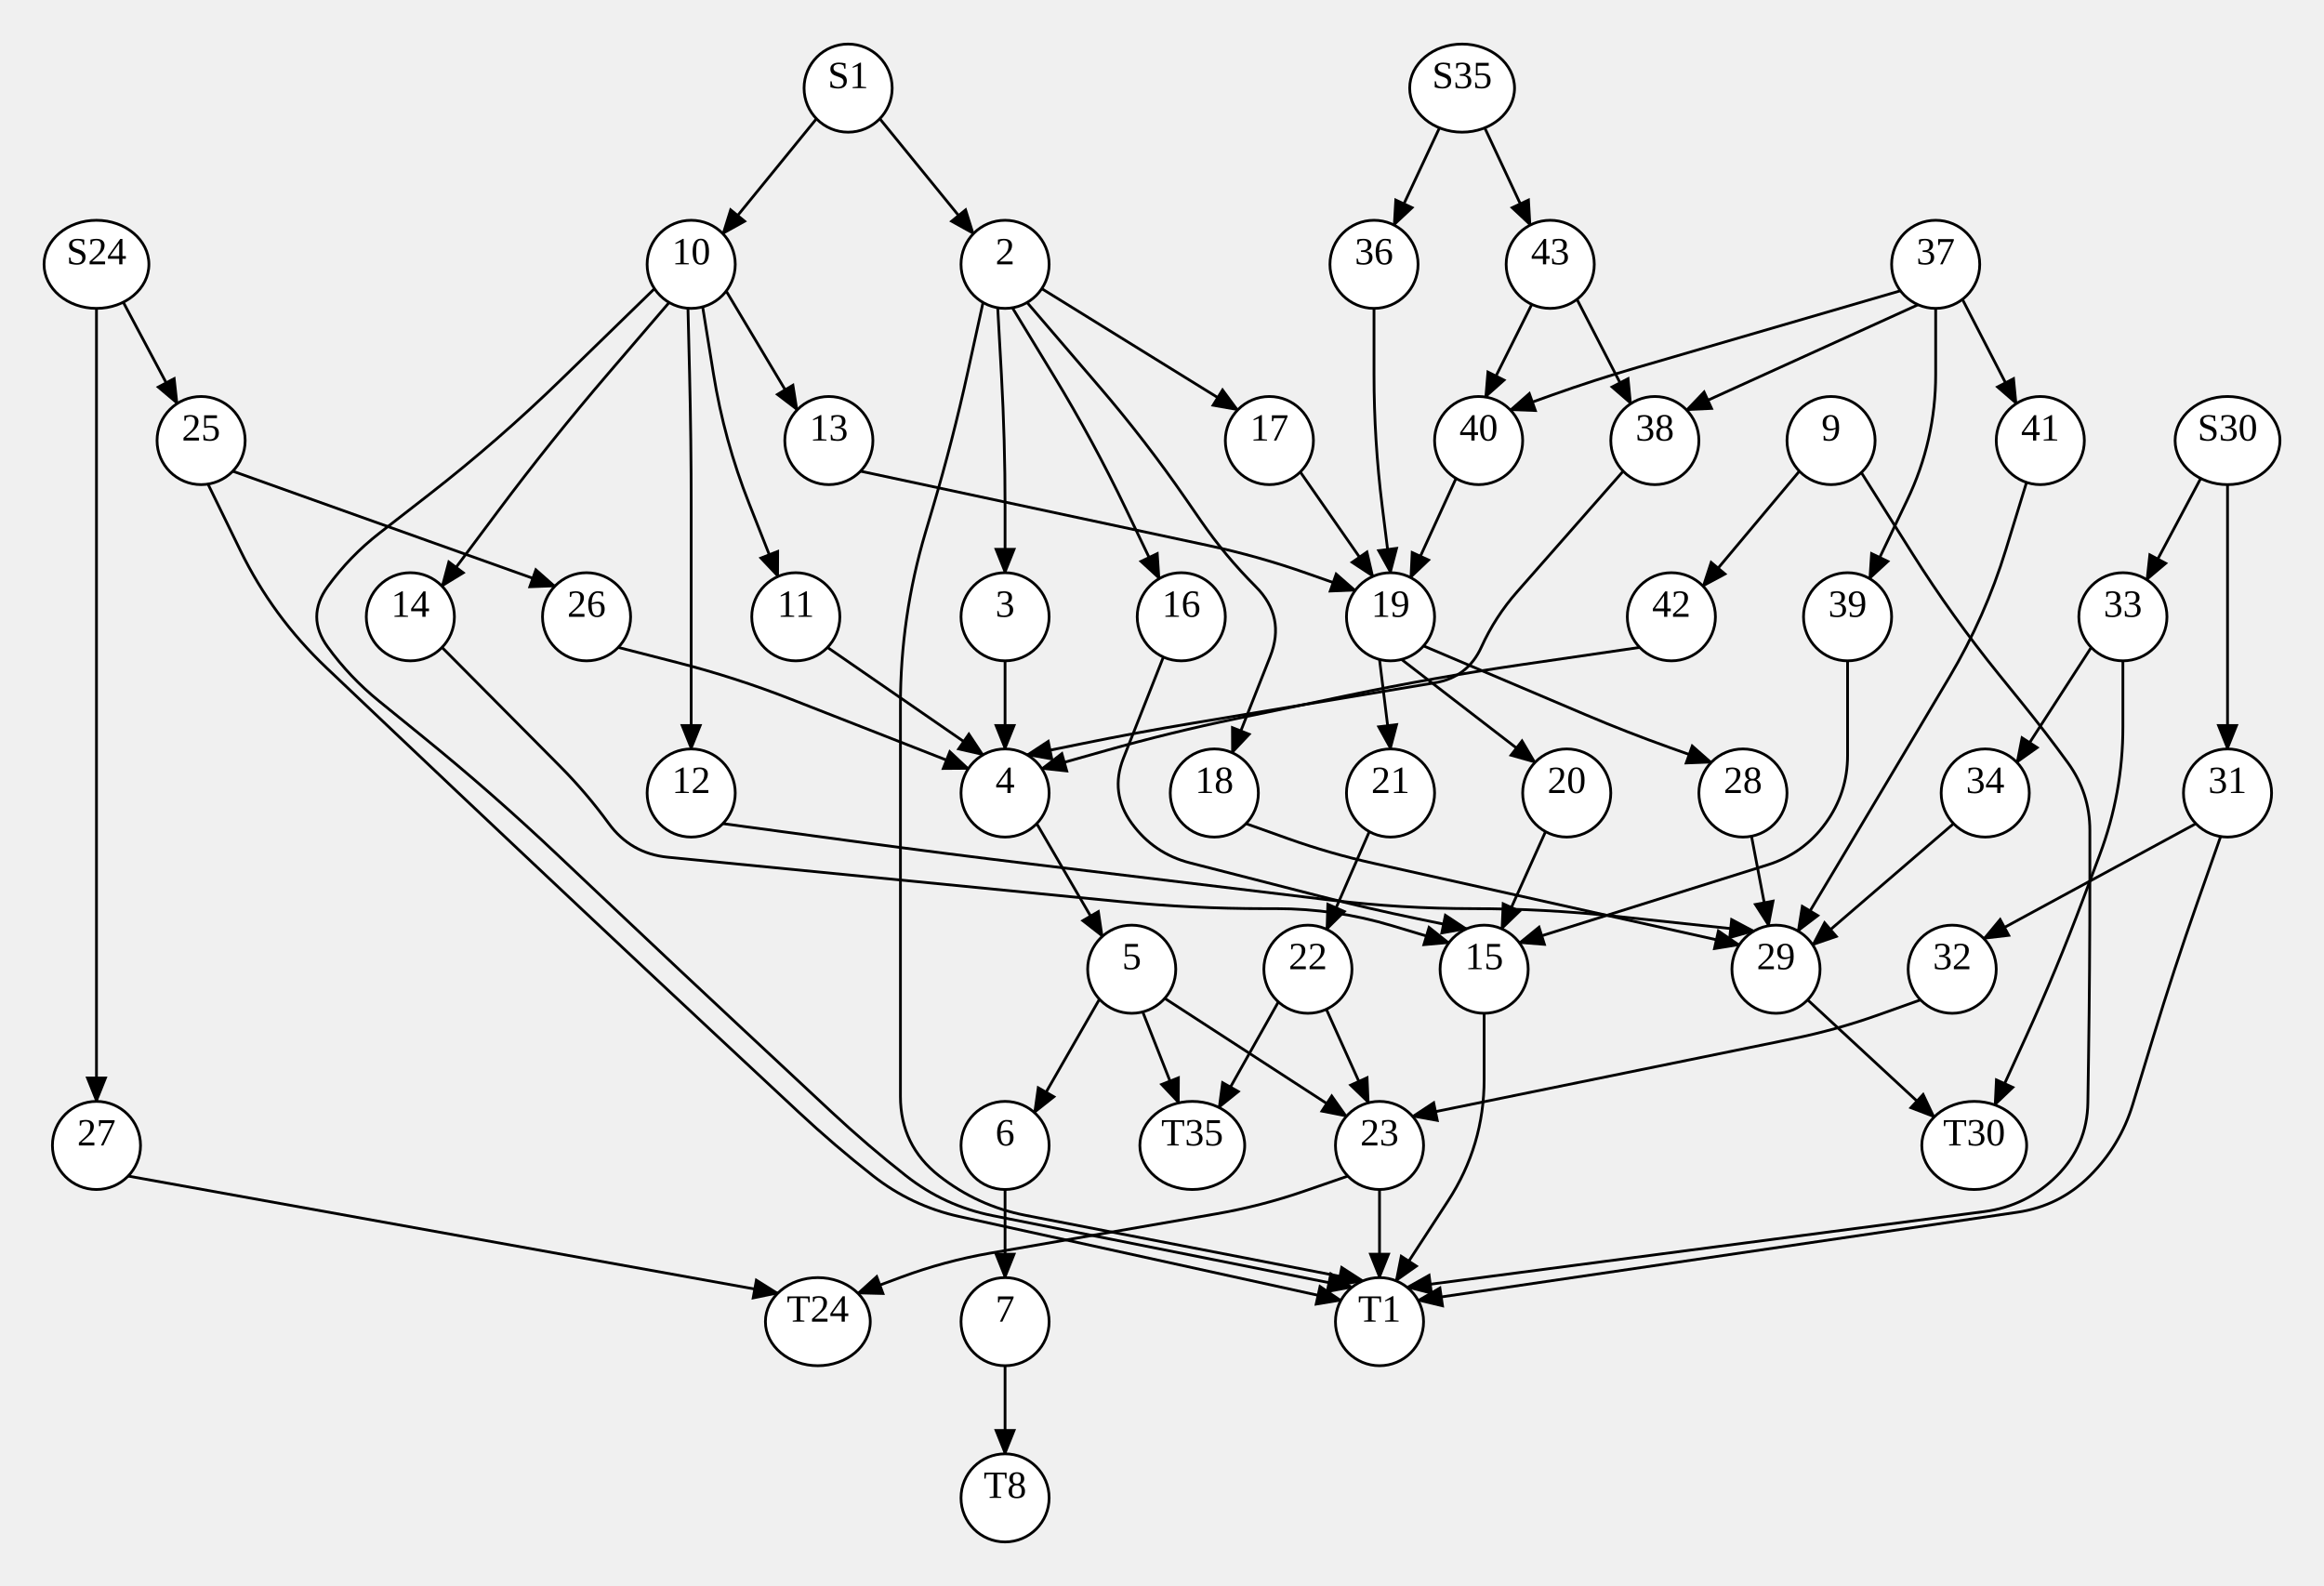
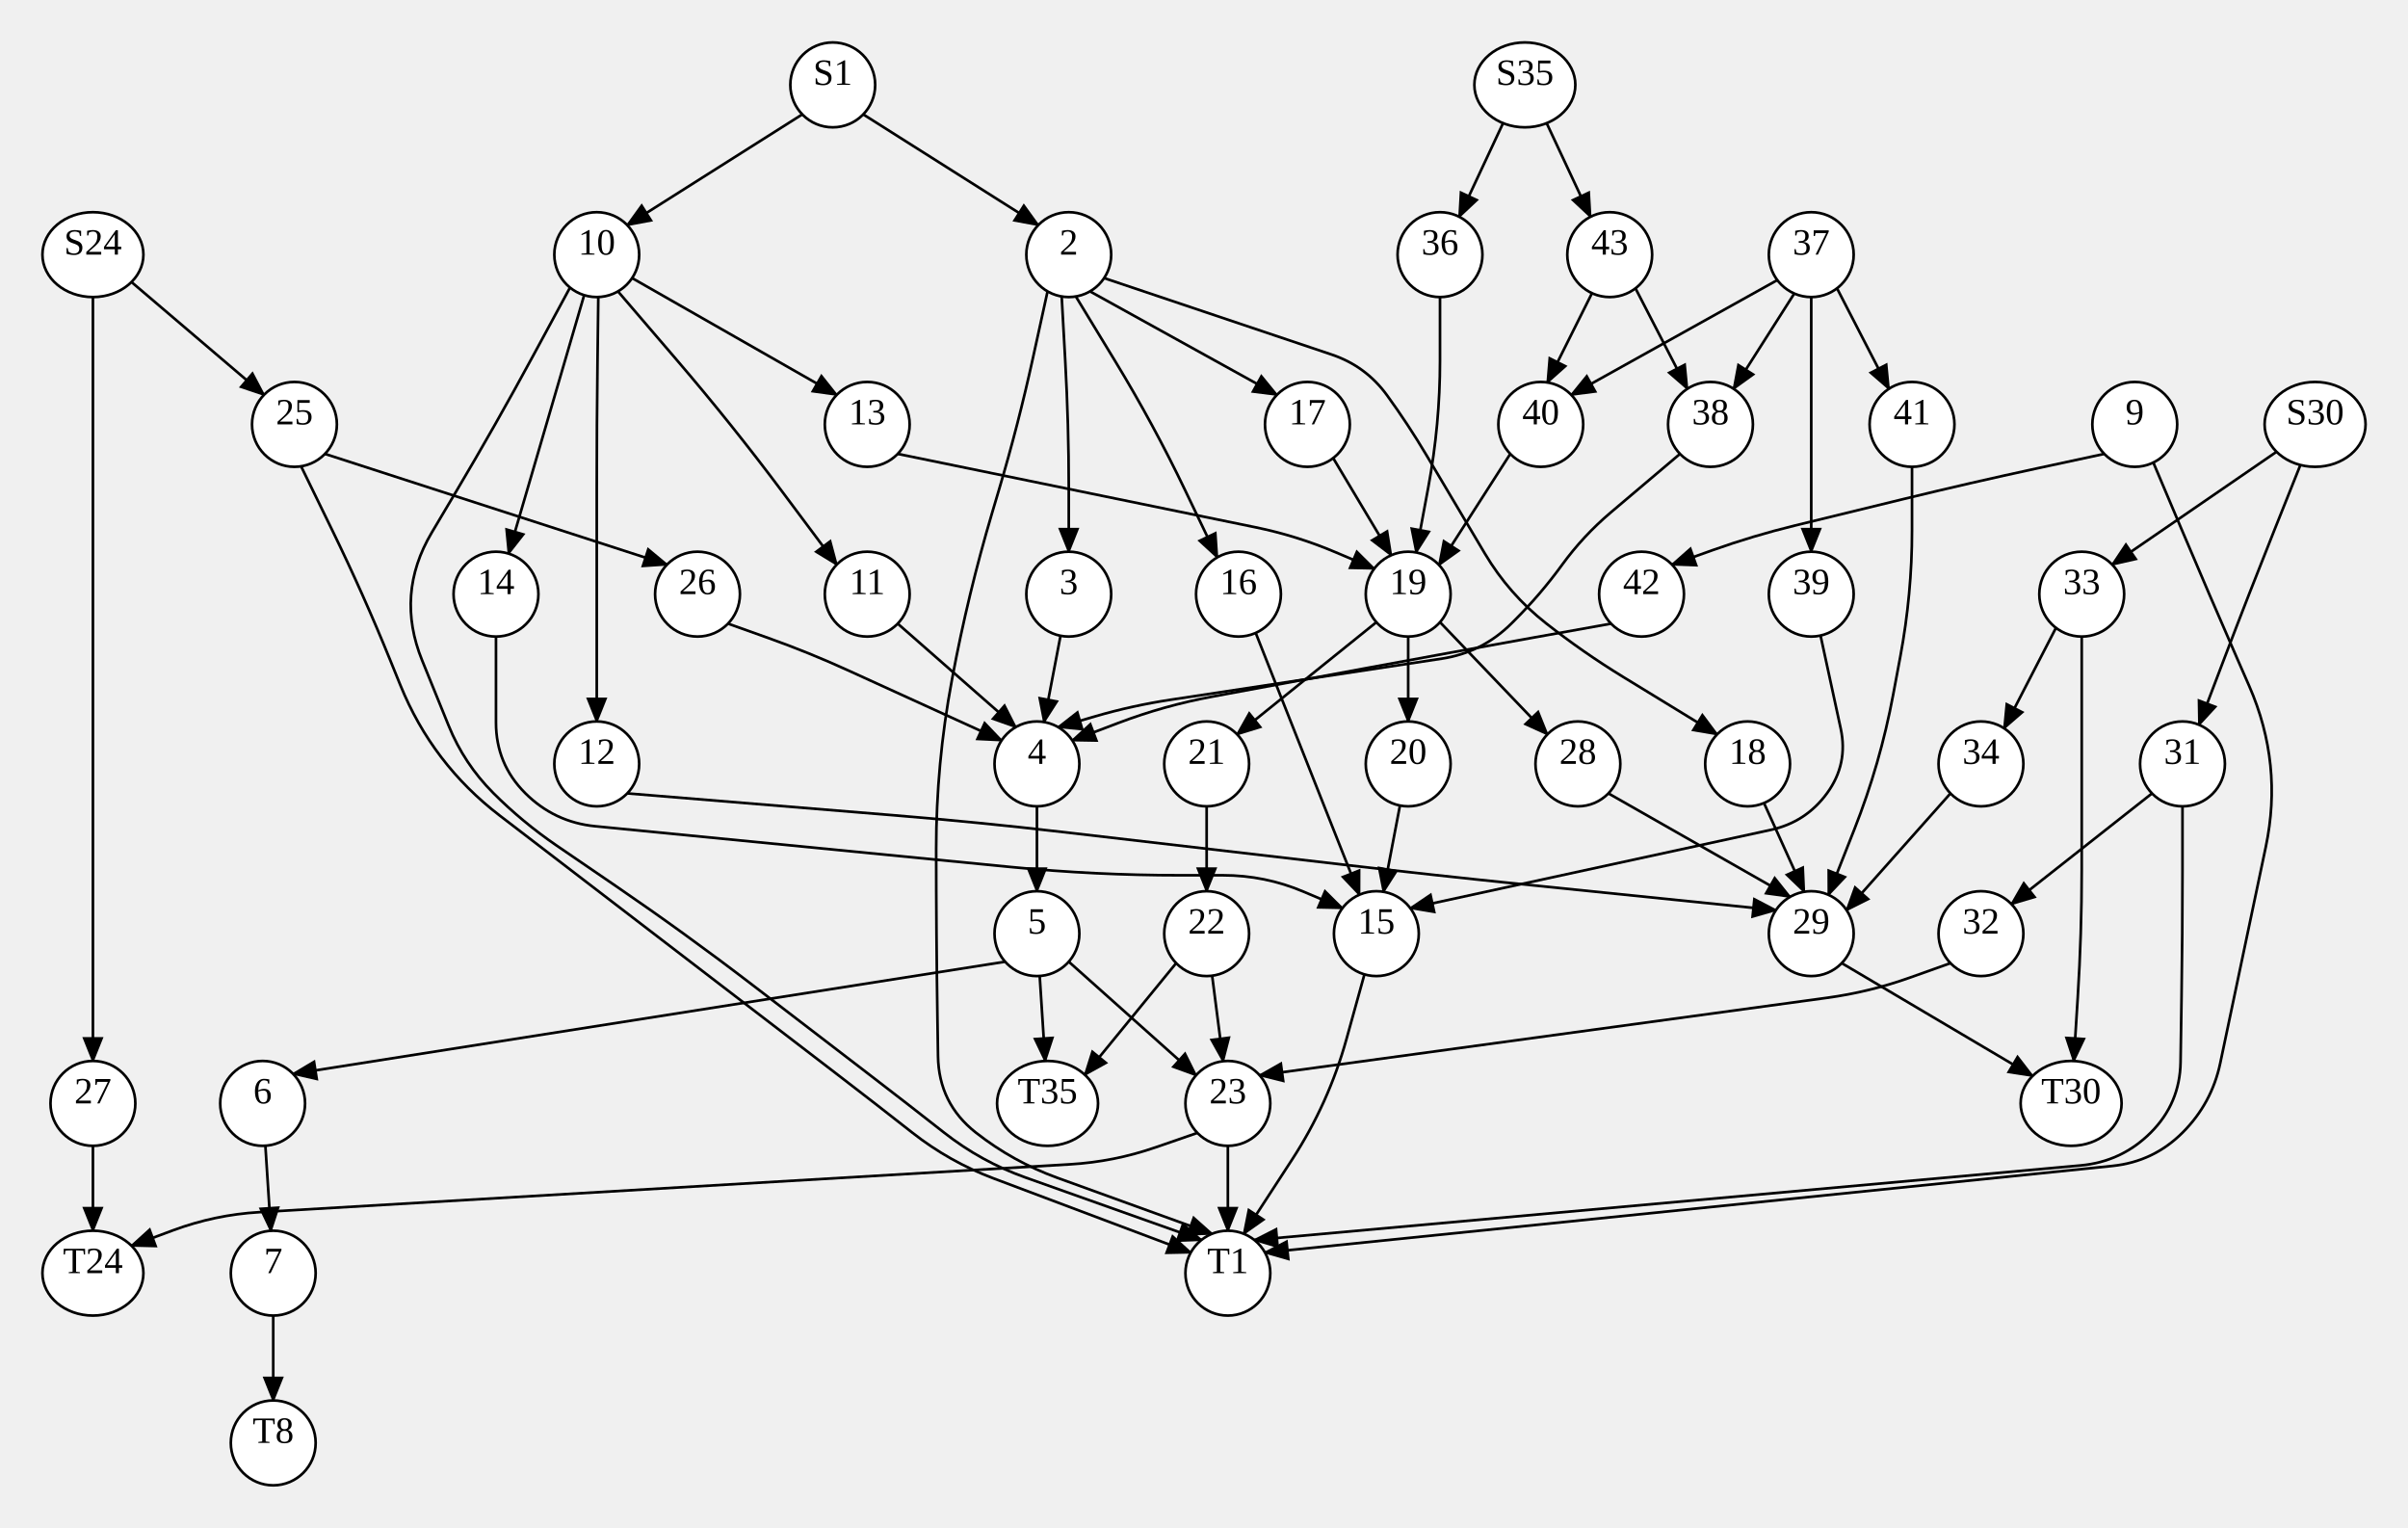
- <svg xmlns="http://www.w3.org/2000/svg" width="844.08" height="576">
+ <svg xmlns="http://www.w3.org/2000/svg" width="908.08" height="576">
  <style type="text/css">
		.edge { fill: none; }
	</style>
  <defs>
    <marker id="normal" markerWidth="10" markerHeight="8" refX="9" refY="4" orient="auto-start-reverse" markerUnits="userSpaceOnUse">
      <path d="M0,0 L0,8 L10,4 z" fill="context-stroke" />
    </marker>
    <marker id="vee" markerWidth="10" markerHeight="8" refX="9" refY="4" orient="auto-start-reverse" markerUnits="userSpaceOnUse">
      <path d="M0,0 L10,4 L0,8 L3,4 z" fill="context-stroke" />
    </marker>
    <marker id="dot" markerWidth="8" markerHeight="8" refX="7" refY="4" orient="auto-start-reverse" markerUnits="userSpaceOnUse">
      <circle cx="4" cy="4" r="3.5" fill="context-stroke" />
    </marker>
    <marker id="odot" markerWidth="8" markerHeight="8" refX="7" refY="4" orient="auto-start-reverse" markerUnits="userSpaceOnUse">
      <circle cx="4" cy="4" r="3" fill="white" stroke="context-stroke" />
    </marker>
  </defs>
  <g>
    <path class="edge" marker-end="url(#normal)" stroke="#000000" stroke-width="1" d="M35.04,112 L35.04,136 Q35.04,160 35.04,184 L35.04,192 Q35.04,224 35.04,256 L35.04,256 Q35.04,288 35.04,320 L35.04,328 Q35.04,352 35.04,376 L35.04,400 " />
-     <path class="edge" marker-end="url(#normal)" stroke="#000000" stroke-width="1" d="M44.775,109.751 L64.372,146.551 " />
-     <path class="edge" marker-end="url(#normal)" stroke="#000000" stroke-width="1" d="M296.54,43.124 L262.54,84.876 " />
-     <path class="edge" marker-end="url(#normal)" stroke="#000000" stroke-width="1" d="M319.54,43.124 L353.54,84.876 " />
-     <path class="edge" marker-end="url(#normal)" stroke="#000000" stroke-width="1" d="M522.821,46.432 L506.296,81.74 " />
-     <path class="edge" marker-end="url(#normal)" stroke="#000000" stroke-width="1" d="M539.259,46.432 L555.784,81.74 " />
-     <path class="edge" marker-end="url(#normal)" stroke="#000000" stroke-width="1" d="M809.04,176 L809.04,200 Q809.04,224 809.04,248 L809.04,272 " />
-     <path class="edge" marker-end="url(#normal)" stroke="#000000" stroke-width="1" d="M799.305,173.751 L779.708,210.551 " />
-     <path class="edge" marker-end="url(#normal)" stroke="#000000" stroke-width="1" d="M653.54,171.124 L618.54,212.876 " />
-     <path class="edge" marker-end="url(#normal)" stroke="#000000" stroke-width="1" d="M676.04,171.619 L694.638,201.14 Q709.04,224 726.04,245 L734.482,255.428 Q743.04,266 751.04,277 L751.04,277 Q759.04,288 759.04,301.601 L759.04,320 Q759.04,352 758.56,383.996 L758.313,400.445 Q758.08,416 747.08,427 L747.08,427 Q736.08,438 720.656,440.023 L511.04,467.51 " />
-     <path class="edge" marker-end="url(#normal)" stroke="#000000" stroke-width="1" d="M75.54,175.803 L87.29,199.902 Q99.04,224 118.488,242.455 L143.271,265.973 Q166.483,288 189.779,309.939 L211.143,330.061 Q234.438,352 257.837,373.829 L290.021,403.855 Q303.04,416 317.04,427 L317.04,427 Q331.04,438 348.43,441.818 L487.04,472.254 " />
-     <path class="edge" marker-end="url(#normal)" stroke="#000000" stroke-width="1" d="M84.54,171.124 L155.792,196.557 Q171.04,202 186.29,207.438 L201.54,212.876 " />
-     <path class="edge" marker-end="url(#normal)" stroke="#000000" stroke-width="1" d="M46.54,427.124 L282.5,469.67 " />
-     <path class="edge" marker-end="url(#normal)" stroke="#000000" stroke-width="1" d="M362.373,111.776 L363.715,136.037 Q365.04,160 365.04,184 L365.04,208 " />
-     <path class="edge" marker-end="url(#normal)" stroke="#000000" stroke-width="1" d="M367.707,111.776 L382.595,136.253 Q397.04,160 409.04,185.072 L421.04,210.144 " />
-     <path class="edge" marker-end="url(#normal)" stroke="#000000" stroke-width="1" d="M378.373,104.844 L449.54,148.876 " />
-     <path class="edge" marker-end="url(#normal)" stroke="#000000" stroke-width="1" d="M357.04,109.856 L351.54,134.928 Q346.04,160 338.735,184.607 L336.147,193.323 Q327.04,224 327.04,256 L327.04,256 Q327.04,288 327.04,320 L327.04,320 Q327.04,352 327.04,384 L327.04,398.195 Q327.04,416 341.04,427 L341.04,427 Q355.04,438 372.518,441.392 L495.04,465.168 " />
-     <path class="edge" marker-end="url(#normal)" stroke="#000000" stroke-width="1" d="M373.04,109.856 L399.428,140.628 Q416.04,160 430.54,181 L436.201,189.199 Q445.04,202 456.04,213 L456.04,213 Q467.04,224 461.326,238.469 L447.54,273.38 " />
-     <path class="edge" marker-end="url(#normal)" stroke="#000000" stroke-width="1" d="M255.207,111.448 L259.123,135.724 Q263.04,160 272.072,182.871 L282.54,209.38 " />
-     <path class="edge" marker-end="url(#normal)" stroke="#000000" stroke-width="1" d="M243.04,109.856 L220.871,135.709 Q200.04,160 180.889,185.636 L160.54,212.876 " />
-     <path class="edge" marker-end="url(#normal)" stroke="#000000" stroke-width="1" d="M237.707,104.844 L203.971,137.68 Q181.04,160 155.781,179.646 L137.776,193.649 Q127.04,202 119.04,213 L119.04,213 Q111.04,224 119.04,235 L119.04,235 Q127.04,246 137.597,254.576 L153.902,267.823 Q178.739,288 201.993,309.983 L223.185,330.017 Q246.438,352 269.837,373.829 L302.021,403.855 Q315.04,416 329.04,427 L329.04,427 Q343.04,438 360.501,441.482 L491.04,467.51 " />
-     <path class="edge" marker-end="url(#normal)" stroke="#000000" stroke-width="1" d="M263.761,105.704 L289.54,148.876 " />
-     <path class="edge" marker-end="url(#normal)" stroke="#000000" stroke-width="1" d="M249.873,111.957 L250.457,135.979 Q251.04,160 251.04,184.028 L251.04,200 Q251.04,224 251.04,248 L251.04,272 " />
-     <path class="edge" marker-end="url(#normal)" stroke="#000000" stroke-width="1" d="M806.54,303.803 L798.05,327.902 Q789.56,352 782.12,376.443 L774.61,401.118 Q770.08,416 759.08,427 L759.08,427 Q748.08,438 732.689,440.262 L515.04,472.254 " />
-     <path class="edge" marker-end="url(#normal)" stroke="#000000" stroke-width="1" d="M797.54,299.124 L720.54,340.876 " />
-     <path class="edge" marker-end="url(#normal)" stroke="#000000" stroke-width="1" d="M771.04,240 L771.04,264 Q771.04,288 762.613,310.472 L756.553,326.632 Q747.04,352 735.79,376.647 L724.54,401.294 " />
-     <path class="edge" marker-end="url(#normal)" stroke="#000000" stroke-width="1" d="M759.54,235.124 L732.54,276.876 " />
-     <path class="edge" marker-end="url(#normal)" stroke="#000000" stroke-width="1" d="M595.54,235.124 L552.704,241.378 Q521.04,246 489.713,252.527 L448.773,261.056 Q425.04,266 401.707,272.578 L378.373,279.156 " />
-     <path class="edge" marker-end="url(#normal)" stroke="#000000" stroke-width="1" d="M224.54,235.124 L245.79,240.562 Q267.04,246 287.464,253.998 L351.707,279.156 " />
-     <path class="edge" marker-end="url(#normal)" stroke="#000000" stroke-width="1" d="M365.04,240 L365.04,272 " />
-     <path class="edge" marker-end="url(#normal)" stroke="#000000" stroke-width="1" d="M422.54,238.62 L408.036,275.349 Q403.04,288 411.04,299 L411.04,299 Q419.04,310 432.215,313.378 L479.436,325.486 Q497.04,330 514.84,333.668 L532.64,337.336 " />
-     <path class="edge" marker-end="url(#normal)" stroke="#000000" stroke-width="1" d="M472.262,171.405 L498.64,209.336 " />
-     <path class="edge" marker-end="url(#normal)" stroke="#000000" stroke-width="1" d="M452.54,299.124 L467.79,304.562 Q483.04,310 498.842,313.524 L631.707,343.156 " />
-     <path class="edge" marker-end="url(#normal)" stroke="#000000" stroke-width="1" d="M300.54,235.124 L357.04,274.144 " />
-     <path class="edge" marker-end="url(#normal)" stroke="#000000" stroke-width="1" d="M160.54,235.124 L203.457,278.348 Q213.04,288 221.04,299 L221.04,299 Q229.04,310 242.577,311.327 L407.164,327.463 Q433.04,330 459.04,330 L463.527,330 Q485.04,330 505.64,336.2 L526.24,342.4 " />
-     <path class="edge" marker-end="url(#normal)" stroke="#000000" stroke-width="1" d="M703.04,112 L703.04,136 Q703.04,160 692.679,181.648 L679.04,210.144 " />
-     <path class="edge" marker-end="url(#normal)" stroke="#000000" stroke-width="1" d="M712.757,108.711 L732.312,146.59 " />
-     <path class="edge" marker-end="url(#normal)" stroke="#000000" stroke-width="1" d="M696.64,110.664 L612.54,148.876 " />
-     <path class="edge" marker-end="url(#normal)" stroke="#000000" stroke-width="1" d="M690.24,105.6 L594.584,133.471 Q579.04,138 563.79,143.438 L548.54,148.876 " />
-     <path class="edge" marker-end="url(#normal)" stroke="#000000" stroke-width="1" d="M312.54,171.124 L438.792,198.101 Q457.04,202 474.64,208.2 L492.24,214.4 " />
-     <path class="edge" marker-end="url(#normal)" stroke="#000000" stroke-width="1" d="M262.54,299.124 L311.328,305.716 Q343.04,310 374.81,313.828 L483.227,326.89 Q509.04,330 535.04,330 L535.04,330 Q561.04,330 586.892,332.77 L637.04,338.144 " />
-     <path class="edge" marker-end="url(#normal)" stroke="#000000" stroke-width="1" d="M572.757,108.711 L592.312,146.59 " />
-     <path class="edge" marker-end="url(#normal)" stroke="#000000" stroke-width="1" d="M556.353,110.536 L539.54,144.197 " />
-     <path class="edge" marker-end="url(#normal)" stroke="#000000" stroke-width="1" d="M499.04,112 L499.04,136 Q499.04,160 502.017,183.815 L505.04,208 " />
-     <path class="edge" marker-end="url(#normal)" stroke="#000000" stroke-width="1" d="M697.54,363.124 L682.29,368.562 Q667.04,374 651.176,377.236 L513.04,405.417 " />
-     <path class="edge" marker-end="url(#normal)" stroke="#000000" stroke-width="1" d="M709.54,299.124 L658.373,343.156 " />
-     <path class="edge" marker-end="url(#normal)" stroke="#000000" stroke-width="1" d="M671.04,240 L671.04,274.399 Q671.04,288 663.04,299 L663.04,299 Q655.04,310 642.063,314.074 L551.84,342.4 " />
-     <path class="edge" marker-end="url(#normal)" stroke="#000000" stroke-width="1" d="M736.04,175.199 L728.54,199.599 Q721.04,224 708.007,245.95 L697.956,262.878 Q683.04,288 668.04,313.072 L653.04,338.144 " />
-     <path class="edge" marker-end="url(#normal)" stroke="#000000" stroke-width="1" d="M589.54,171.124 L551.019,214.927 Q543.04,224 538.04,235 L538.04,235 Q533.04,246 521.121,247.986 L433.173,262.645 Q413.04,266 393.04,270.072 L373.04,274.144 " />
-     <path class="edge" marker-end="url(#normal)" stroke="#000000" stroke-width="1" d="M528.834,173.735 L512.34,209.762 " />
-     <path class="edge" marker-end="url(#normal)" stroke="#000000" stroke-width="1" d="M376.54,299.124 L400.384,340.065 " />
-     <path class="edge" marker-end="url(#normal)" stroke="#000000" stroke-width="1" d="M501.04,239.492 L505.04,272 " />
-     <path class="edge" marker-end="url(#normal)" stroke="#000000" stroke-width="1" d="M509.04,239.492 L557.54,276.876 " />
-     <path class="edge" marker-end="url(#normal)" stroke="#000000" stroke-width="1" d="M517.04,234.583 L576.137,259.673 Q591.04,266 606.29,271.438 L621.54,276.876 " />
-     <path class="edge" marker-end="url(#normal)" stroke="#000000" stroke-width="1" d="M399.318,362.89 L375.696,404.065 " />
-     <path class="edge" marker-end="url(#normal)" stroke="#000000" stroke-width="1" d="M415.04,367.492 L428.079,400.553 " />
-     <path class="edge" marker-end="url(#normal)" stroke="#000000" stroke-width="1" d="M423.04,362.583 L489.04,405.417 " />
-     <path class="edge" marker-end="url(#normal)" stroke="#000000" stroke-width="1" d="M497.339,302.025 L481.867,337.53 " />
-     <path class="edge" marker-end="url(#normal)" stroke="#000000" stroke-width="1" d="M561.339,302.025 L545.44,337.336 " />
-     <path class="edge" marker-end="url(#normal)" stroke="#000000" stroke-width="1" d="M636.145,303.696 L642.373,336.224 " />
-     <path class="edge" marker-end="url(#normal)" stroke="#000000" stroke-width="1" d="M365.04,432 L365.04,464 " />
-     <path class="edge" marker-end="url(#normal)" stroke="#000000" stroke-width="1" d="M539.04,368 L539.04,392 Q539.04,416 525.948,436.115 L507.04,465.168 " />
-     <path class="edge" marker-end="url(#normal)" stroke="#000000" stroke-width="1" d="M481.727,366.536 L497.04,400.508 " />
-     <path class="edge" marker-end="url(#normal)" stroke="#000000" stroke-width="1" d="M464.307,363.866 L442.729,402.226 " />
-     <path class="edge" marker-end="url(#normal)" stroke="#000000" stroke-width="1" d="M656.54,363.124 L702.5,405.67 " />
-     <path class="edge" marker-end="url(#normal)" stroke="#000000" stroke-width="1" d="M365.04,496 L365.04,528 " />
-     <path class="edge" marker-end="url(#normal)" stroke="#000000" stroke-width="1" d="M489.54,427.124 L473.81,432.562 Q458.08,438 441.683,440.851 L359.569,455.126 Q343.04,458 327.31,463.835 L311.58,469.67 " />
-     <path class="edge" marker-end="url(#normal)" stroke="#000000" stroke-width="1" d="M501.04,432 L501.04,464 " />
+     <path class="edge" marker-end="url(#normal)" stroke="#000000" stroke-width="1" d="M49.58,106.33 L99.54,148.876 " />
+     <path class="edge" marker-end="url(#normal)" stroke="#000000" stroke-width="1" d="M302.54,43.124 L236.54,84.876 " />
+     <path class="edge" marker-end="url(#normal)" stroke="#000000" stroke-width="1" d="M325.54,43.124 L391.54,84.876 " />
+     <path class="edge" marker-end="url(#normal)" stroke="#000000" stroke-width="1" d="M566.821,46.432 L550.296,81.74 " />
+     <path class="edge" marker-end="url(#normal)" stroke="#000000" stroke-width="1" d="M583.259,46.432 L599.784,81.74 " />
+     <path class="edge" marker-end="url(#normal)" stroke="#000000" stroke-width="1" d="M867.5,175.308 L857.77,199.654 Q848.04,224 838.715,248.504 L829.29,273.271 " />
+     <path class="edge" marker-end="url(#normal)" stroke="#000000" stroke-width="1" d="M858.5,170.33 L796.54,212.876 " />
+     <path class="edge" marker-end="url(#normal)" stroke="#000000" stroke-width="1" d="M793.54,171.124 L768.29,176.562 Q743.04,182 717.947,188.12 L676.769,198.164 Q661.04,202 645.79,207.438 L630.54,212.876 " />
+     <path class="edge" marker-end="url(#normal)" stroke="#000000" stroke-width="1" d="M812.04,174.387 L822.54,199.194 Q833.04,224 843.837,248.679 L848.214,258.683 Q861.04,288 854.445,319.313 L854.155,320.687 Q847.56,352 840.965,383.313 L837.286,400.778 Q834.08,416 823.08,427 L823.08,427 Q812.08,438 796.604,439.582 L477.04,472.254 " />
+     <path class="edge" marker-end="url(#normal)" stroke="#000000" stroke-width="1" d="M113.54,175.803 L125.29,199.902 Q137.04,224 147.131,248.839 L150.996,258.353 Q163.04,288 188.436,307.47 L221.124,332.53 Q246.52,352 271.916,371.47 L315.87,405.167 Q330,416 344,427 L344,427 Q358,438 374.664,444.27 L449.04,472.254 " />
+     <path class="edge" marker-end="url(#normal)" stroke="#000000" stroke-width="1" d="M122.54,171.124 L251.54,212.876 " />
+     <path class="edge" marker-end="url(#normal)" stroke="#000000" stroke-width="1" d="M35.04,432 L35.04,464 " />
+     <path class="edge" marker-end="url(#normal)" stroke="#000000" stroke-width="1" d="M400.373,111.776 L401.715,136.037 Q403.04,160 403.04,184 L403.04,208 " />
+     <path class="edge" marker-end="url(#normal)" stroke="#000000" stroke-width="1" d="M405.707,111.776 L420.595,136.253 Q435.04,160 447.04,185.072 L459.04,210.144 " />
+     <path class="edge" marker-end="url(#normal)" stroke="#000000" stroke-width="1" d="M411.04,109.856 L481.54,148.876 " />
+     <path class="edge" marker-end="url(#normal)" stroke="#000000" stroke-width="1" d="M395.04,109.856 L389.54,134.928 Q384.04,160 376.735,184.607 L374.147,193.323 Q365.04,224 359.143,255.452 L358.937,256.548 Q353.04,288 353.04,320 L353.04,320 Q353.04,352 353.52,383.996 L353.733,398.197 Q354,416 368,427 L368,427 Q382,438 398.741,444.061 L457.04,465.168 " />
+     <path class="edge" marker-end="url(#normal)" stroke="#000000" stroke-width="1" d="M416.373,104.844 L502.147,133.667 Q515.04,138 523.04,149 L523.04,149 Q531.04,160 537.984,171.695 L559.95,208.691 Q569.04,224 583.04,235 L583.04,235 Q597.04,246 612.23,255.287 L647.54,276.876 " />
+     <path class="edge" marker-end="url(#normal)" stroke="#000000" stroke-width="1" d="M233.04,109.856 L255.209,135.709 Q276.04,160 295.191,185.636 L315.54,212.876 " />
+     <path class="edge" marker-end="url(#normal)" stroke="#000000" stroke-width="1" d="M220.29,111.279 L213.165,135.639 Q206.04,160 198.915,184.361 L191.79,208.721 " />
+     <path class="edge" marker-end="url(#normal)" stroke="#000000" stroke-width="1" d="M214.957,108.423 L200.998,134.211 Q187.04,160 172.069,185.214 L162.816,200.798 Q149.04,224 159.196,249 L169.185,273.588 Q175.04,288 186.04,299 L186.04,299 Q197.04,310 209.885,318.775 L232.097,333.949 Q258.52,352 283.916,371.47 L327.87,405.167 Q342,416 356,427 L356,427 Q370,438 386.777,443.962 L453.04,467.51 " />
+     <path class="edge" marker-end="url(#normal)" stroke="#000000" stroke-width="1" d="M238.373,104.844 L315.54,148.876 " />
+     <path class="edge" marker-end="url(#normal)" stroke="#000000" stroke-width="1" d="M225.623,111.989 L225.332,135.995 Q225.04,160 225.04,184.007 L225.04,200 Q225.04,224 225.04,248 L225.04,272 " />
+     <path class="edge" marker-end="url(#normal)" stroke="#000000" stroke-width="1" d="M823.04,304 L823.04,328 Q823.04,352 822.68,375.997 L822.313,400.445 Q822.08,416 811.08,427 L811.08,427 Q800.08,438 784.587,439.398 L473.04,467.51 " />
+     <path class="edge" marker-end="url(#normal)" stroke="#000000" stroke-width="1" d="M811.54,299.124 L758.54,340.876 " />
+     <path class="edge" marker-end="url(#normal)" stroke="#000000" stroke-width="1" d="M785.04,240 L785.04,264 Q785.04,288 785.04,312 L785.04,327.942 Q785.04,352 783.54,376.011 L782.04,400.022 " />
+     <path class="edge" marker-end="url(#normal)" stroke="#000000" stroke-width="1" d="M775.323,236.711 L755.768,274.59 " />
+     <path class="edge" marker-end="url(#normal)" stroke="#000000" stroke-width="1" d="M607.54,235.124 L577.29,240.562 Q547.04,246 516.819,251.596 L457.27,262.624 Q439.04,266 421.707,272.578 L404.373,279.156 " />
+     <path class="edge" marker-end="url(#normal)" stroke="#000000" stroke-width="1" d="M274.54,235.124 L289.79,240.562 Q305.04,246 319.77,252.721 L377.707,279.156 " />
+     <path class="edge" marker-end="url(#normal)" stroke="#000000" stroke-width="1" d="M399.935,239.696 L393.707,272.224 " />
+     <path class="edge" marker-end="url(#normal)" stroke="#000000" stroke-width="1" d="M473.54,238.62 L483.291,263.312 Q493.04,288 502.84,312.668 L512.64,337.336 " />
+     <path class="edge" marker-end="url(#normal)" stroke="#000000" stroke-width="1" d="M502.757,172.711 L524.64,209.336 " />
+     <path class="edge" marker-end="url(#normal)" stroke="#000000" stroke-width="1" d="M665.219,302.759 L680.373,336.224 " />
+     <path class="edge" marker-end="url(#normal)" stroke="#000000" stroke-width="1" d="M338.54,235.124 L383.04,274.144 " />
+     <path class="edge" marker-end="url(#normal)" stroke="#000000" stroke-width="1" d="M187.04,240 L187.04,272.444 Q187.04,288 198.04,299 L198.04,299 Q209.04,310 224.522,311.518 L381.193,326.878 Q413.04,330 445.04,330 L461.178,330 Q477.04,330 491.64,336.2 L506.24,342.4 " />
+     <path class="edge" marker-end="url(#normal)" stroke="#000000" stroke-width="1" d="M683.04,112 L683.04,136 Q683.04,160 683.04,184 L683.04,208 " />
+     <path class="edge" marker-end="url(#normal)" stroke="#000000" stroke-width="1" d="M692.757,108.711 L712.312,146.59 " />
+     <path class="edge" marker-end="url(#normal)" stroke="#000000" stroke-width="1" d="M676.64,110.664 L653.768,146.59 " />
+     <path class="edge" marker-end="url(#normal)" stroke="#000000" stroke-width="1" d="M670.24,105.6 L592.54,148.876 " />
+     <path class="edge" marker-end="url(#normal)" stroke="#000000" stroke-width="1" d="M338.54,171.124 L473.502,198.812 Q489.04,202 503.64,208.2 L518.24,214.4 " />
+     <path class="edge" marker-end="url(#normal)" stroke="#000000" stroke-width="1" d="M236.54,299.124 L337.147,307.382 Q369.04,310 400.826,313.696 L509.254,326.304 Q541.04,330 572.874,333.255 L669.707,343.156 " />
+     <path class="edge" marker-end="url(#normal)" stroke="#000000" stroke-width="1" d="M616.757,108.711 L636.312,146.59 " />
+     <path class="edge" marker-end="url(#normal)" stroke="#000000" stroke-width="1" d="M600.353,110.536 L583.54,144.197 " />
+     <path class="edge" marker-end="url(#normal)" stroke="#000000" stroke-width="1" d="M543.04,112 L543.04,136 Q543.04,160 538.642,183.594 L534.04,208.284 " />
+     <path class="edge" marker-end="url(#normal)" stroke="#000000" stroke-width="1" d="M735.54,363.124 L720.29,368.562 Q705.04,374 688.998,376.191 L475.04,405.417 " />
+     <path class="edge" marker-end="url(#normal)" stroke="#000000" stroke-width="1" d="M735.54,299.124 L696.373,343.156 " />
+     <path class="edge" marker-end="url(#normal)" stroke="#000000" stroke-width="1" d="M686.54,239.612 L694.156,274.708 Q697.04,288 689.04,299 L689.04,299 Q681.04,310 667.748,312.886 L531.84,342.4 " />
+     <path class="edge" marker-end="url(#normal)" stroke="#000000" stroke-width="1" d="M721.04,176 L721.04,200 Q721.04,224 716.617,247.589 L713.932,261.909 Q709.04,288 699.29,312.69 L689.54,337.38 " />
+     <path class="edge" marker-end="url(#normal)" stroke="#000000" stroke-width="1" d="M633.54,171.124 L607.424,193.216 Q597.04,202 589.04,213 L589.04,213 Q581.04,224 571.422,233.618 L570.04,235 Q559.04,246 543.659,248.33 L441.456,263.816 Q427.04,266 413.04,270.072 L399.04,274.144 " />
+     <path class="edge" marker-end="url(#normal)" stroke="#000000" stroke-width="1" d="M569.54,171.124 L542.668,213.009 " />
+     <path class="edge" marker-end="url(#normal)" stroke="#000000" stroke-width="1" d="M391.04,304 L391.04,336 " />
+     <path class="edge" marker-end="url(#normal)" stroke="#000000" stroke-width="1" d="M519.04,234.583 L466.54,276.876 " />
+     <path class="edge" marker-end="url(#normal)" stroke="#000000" stroke-width="1" d="M531.04,240 L531.04,272 " />
+     <path class="edge" marker-end="url(#normal)" stroke="#000000" stroke-width="1" d="M543.04,234.583 L583.54,276.876 " />
+     <path class="edge" marker-end="url(#normal)" stroke="#000000" stroke-width="1" d="M379.04,362.583 L110.54,404.876 " />
+     <path class="edge" marker-end="url(#normal)" stroke="#000000" stroke-width="1" d="M392.077,367.966 L394.151,400.017 " />
+     <path class="edge" marker-end="url(#normal)" stroke="#000000" stroke-width="1" d="M403.04,362.583 L451.04,405.417 " />
+     <path class="edge" marker-end="url(#normal)" stroke="#000000" stroke-width="1" d="M455.04,304 L455.04,336 " />
+     <path class="edge" marker-end="url(#normal)" stroke="#000000" stroke-width="1" d="M527.935,303.696 L521.72,336.226 " />
+     <path class="edge" marker-end="url(#normal)" stroke="#000000" stroke-width="1" d="M606.54,299.124 L675.04,338.144 " />
+     <path class="edge" marker-end="url(#normal)" stroke="#000000" stroke-width="1" d="M100.077,431.966 L102.151,464.025 " />
+     <path class="edge" marker-end="url(#normal)" stroke="#000000" stroke-width="1" d="M514.54,367.354 L507.79,391.677 Q501.04,416 487.271,437.156 L469.04,465.168 " />
+     <path class="edge" marker-end="url(#normal)" stroke="#000000" stroke-width="1" d="M457.112,367.865 L461.258,400.1 " />
+     <path class="edge" marker-end="url(#normal)" stroke="#000000" stroke-width="1" d="M443.54,363.124 L409.115,405.224 " />
+     <path class="edge" marker-end="url(#normal)" stroke="#000000" stroke-width="1" d="M694.54,363.124 L766.5,405.67 " />
+     <path class="edge" marker-end="url(#normal)" stroke="#000000" stroke-width="1" d="M103.04,496 L103.04,528 " />
+     <path class="edge" marker-end="url(#normal)" stroke="#000000" stroke-width="1" d="M451.54,427.124 L435.81,432.562 Q420.08,438 403.465,438.98 L97.788,457.012 Q81.04,458 65.31,463.835 L49.58,469.67 " />
+     <path class="edge" marker-end="url(#normal)" stroke="#000000" stroke-width="1" d="M463.04,432 L463.04,464 " />
    <ellipse cx="35.04" cy="96" rx="19.04" ry="16" class="node" fill="#FFFFFF" stroke="#000000" stroke-width="1" />
    <text text-anchor="middle" alignment-baseline="middle" x="35.04" y="96" font-size="14" fill="#000000">S24</text>
    <ellipse cx="35.04" cy="416" rx="16" ry="16" class="node" fill="#FFFFFF" stroke="#000000" stroke-width="1" />
    <text text-anchor="middle" alignment-baseline="middle" x="35.04" y="416" font-size="14" fill="#000000">27</text>
-     <ellipse cx="73.04" cy="160" rx="16" ry="16" class="node" fill="#FFFFFF" stroke="#000000" stroke-width="1" />
-     <text text-anchor="middle" alignment-baseline="middle" x="73.04" y="160" font-size="14" fill="#000000">25</text>
-     <ellipse cx="308.04" cy="32" rx="16" ry="16" class="node" fill="#FFFFFF" stroke="#000000" stroke-width="1" />
-     <text text-anchor="middle" alignment-baseline="middle" x="308.04" y="32" font-size="14" fill="#000000">S1</text>
-     <ellipse cx="251.04" cy="96" rx="16" ry="16" class="node" fill="#FFFFFF" stroke="#000000" stroke-width="1" />
-     <text text-anchor="middle" alignment-baseline="middle" x="251.04" y="96" font-size="14" fill="#000000">10</text>
-     <ellipse cx="365.04" cy="96" rx="16" ry="16" class="node" fill="#FFFFFF" stroke="#000000" stroke-width="1" />
-     <text text-anchor="middle" alignment-baseline="middle" x="365.04" y="96" font-size="14" fill="#000000">2</text>
-     <ellipse cx="531.04" cy="32" rx="19.04" ry="16" class="node" fill="#FFFFFF" stroke="#000000" stroke-width="1" />
-     <text text-anchor="middle" alignment-baseline="middle" x="531.04" y="32" font-size="14" fill="#000000">S35</text>
-     <ellipse cx="499.04" cy="96" rx="16" ry="16" class="node" fill="#FFFFFF" stroke="#000000" stroke-width="1" />
-     <text text-anchor="middle" alignment-baseline="middle" x="499.04" y="96" font-size="14" fill="#000000">36</text>
-     <ellipse cx="563.04" cy="96" rx="16" ry="16" class="node" fill="#FFFFFF" stroke="#000000" stroke-width="1" />
-     <text text-anchor="middle" alignment-baseline="middle" x="563.04" y="96" font-size="14" fill="#000000">43</text>
-     <ellipse cx="809.04" cy="160" rx="19.04" ry="16" class="node" fill="#FFFFFF" stroke="#000000" stroke-width="1" />
-     <text text-anchor="middle" alignment-baseline="middle" x="809.04" y="160" font-size="14" fill="#000000">S30</text>
-     <ellipse cx="809.04" cy="288" rx="16" ry="16" class="node" fill="#FFFFFF" stroke="#000000" stroke-width="1" />
-     <text text-anchor="middle" alignment-baseline="middle" x="809.04" y="288" font-size="14" fill="#000000">31</text>
-     <ellipse cx="771.04" cy="224" rx="16" ry="16" class="node" fill="#FFFFFF" stroke="#000000" stroke-width="1" />
-     <text text-anchor="middle" alignment-baseline="middle" x="771.04" y="224" font-size="14" fill="#000000">33</text>
-     <ellipse cx="665.04" cy="160" rx="16" ry="16" class="node" fill="#FFFFFF" stroke="#000000" stroke-width="1" />
-     <text text-anchor="middle" alignment-baseline="middle" x="665.04" y="160" font-size="14" fill="#000000">9</text>
-     <ellipse cx="607.04" cy="224" rx="16" ry="16" class="node" fill="#FFFFFF" stroke="#000000" stroke-width="1" />
-     <text text-anchor="middle" alignment-baseline="middle" x="607.04" y="224" font-size="14" fill="#000000">42</text>
-     <ellipse cx="501.04" cy="480" rx="16" ry="16" class="node" fill="#FFFFFF" stroke="#000000" stroke-width="1" />
-     <text text-anchor="middle" alignment-baseline="middle" x="501.04" y="480" font-size="14" fill="#000000">T1</text>
-     <ellipse cx="213.04" cy="224" rx="16" ry="16" class="node" fill="#FFFFFF" stroke="#000000" stroke-width="1" />
-     <text text-anchor="middle" alignment-baseline="middle" x="213.04" y="224" font-size="14" fill="#000000">26</text>
-     <ellipse cx="297.04" cy="480" rx="19.04" ry="16" class="node" fill="#FFFFFF" stroke="#000000" stroke-width="1" />
-     <text text-anchor="middle" alignment-baseline="middle" x="297.04" y="480" font-size="14" fill="#000000">T24</text>
-     <ellipse cx="365.04" cy="224" rx="16" ry="16" class="node" fill="#FFFFFF" stroke="#000000" stroke-width="1" />
-     <text text-anchor="middle" alignment-baseline="middle" x="365.04" y="224" font-size="14" fill="#000000">3</text>
-     <ellipse cx="429.04" cy="224" rx="16" ry="16" class="node" fill="#FFFFFF" stroke="#000000" stroke-width="1" />
-     <text text-anchor="middle" alignment-baseline="middle" x="429.04" y="224" font-size="14" fill="#000000">16</text>
-     <ellipse cx="461.04" cy="160" rx="16" ry="16" class="node" fill="#FFFFFF" stroke="#000000" stroke-width="1" />
-     <text text-anchor="middle" alignment-baseline="middle" x="461.04" y="160" font-size="14" fill="#000000">17</text>
-     <ellipse cx="441.04" cy="288" rx="16" ry="16" class="node" fill="#FFFFFF" stroke="#000000" stroke-width="1" />
-     <text text-anchor="middle" alignment-baseline="middle" x="441.04" y="288" font-size="14" fill="#000000">18</text>
-     <ellipse cx="289.04" cy="224" rx="16" ry="16" class="node" fill="#FFFFFF" stroke="#000000" stroke-width="1" />
-     <text text-anchor="middle" alignment-baseline="middle" x="289.04" y="224" font-size="14" fill="#000000">11</text>
-     <ellipse cx="149.04" cy="224" rx="16" ry="16" class="node" fill="#FFFFFF" stroke="#000000" stroke-width="1" />
-     <text text-anchor="middle" alignment-baseline="middle" x="149.04" y="224" font-size="14" fill="#000000">14</text>
-     <ellipse cx="301.04" cy="160" rx="16" ry="16" class="node" fill="#FFFFFF" stroke="#000000" stroke-width="1" />
-     <text text-anchor="middle" alignment-baseline="middle" x="301.04" y="160" font-size="14" fill="#000000">13</text>
-     <ellipse cx="251.04" cy="288" rx="16" ry="16" class="node" fill="#FFFFFF" stroke="#000000" stroke-width="1" />
-     <text text-anchor="middle" alignment-baseline="middle" x="251.04" y="288" font-size="14" fill="#000000">12</text>
-     <ellipse cx="709.04" cy="352" rx="16" ry="16" class="node" fill="#FFFFFF" stroke="#000000" stroke-width="1" />
-     <text text-anchor="middle" alignment-baseline="middle" x="709.04" y="352" font-size="14" fill="#000000">32</text>
-     <ellipse cx="717.04" cy="416" rx="19.04" ry="16" class="node" fill="#FFFFFF" stroke="#000000" stroke-width="1" />
-     <text text-anchor="middle" alignment-baseline="middle" x="717.04" y="416" font-size="14" fill="#000000">T30</text>
-     <ellipse cx="721.04" cy="288" rx="16" ry="16" class="node" fill="#FFFFFF" stroke="#000000" stroke-width="1" />
-     <text text-anchor="middle" alignment-baseline="middle" x="721.04" y="288" font-size="14" fill="#000000">34</text>
-     <ellipse cx="365.04" cy="288" rx="16" ry="16" class="node" fill="#FFFFFF" stroke="#000000" stroke-width="1" />
-     <text text-anchor="middle" alignment-baseline="middle" x="365.04" y="288" font-size="14" fill="#000000">4</text>
-     <ellipse cx="539.04" cy="352" rx="16" ry="16" class="node" fill="#FFFFFF" stroke="#000000" stroke-width="1" />
-     <text text-anchor="middle" alignment-baseline="middle" x="539.04" y="352" font-size="14" fill="#000000">15</text>
-     <ellipse cx="505.04" cy="224" rx="16" ry="16" class="node" fill="#FFFFFF" stroke="#000000" stroke-width="1" />
-     <text text-anchor="middle" alignment-baseline="middle" x="505.04" y="224" font-size="14" fill="#000000">19</text>
-     <ellipse cx="645.04" cy="352" rx="16" ry="16" class="node" fill="#FFFFFF" stroke="#000000" stroke-width="1" />
-     <text text-anchor="middle" alignment-baseline="middle" x="645.04" y="352" font-size="14" fill="#000000">29</text>
-     <ellipse cx="703.04" cy="96" rx="16" ry="16" class="node" fill="#FFFFFF" stroke="#000000" stroke-width="1" />
-     <text text-anchor="middle" alignment-baseline="middle" x="703.04" y="96" font-size="14" fill="#000000">37</text>
-     <ellipse cx="671.04" cy="224" rx="16" ry="16" class="node" fill="#FFFFFF" stroke="#000000" stroke-width="1" />
-     <text text-anchor="middle" alignment-baseline="middle" x="671.04" y="224" font-size="14" fill="#000000">39</text>
-     <ellipse cx="741.04" cy="160" rx="16" ry="16" class="node" fill="#FFFFFF" stroke="#000000" stroke-width="1" />
-     <text text-anchor="middle" alignment-baseline="middle" x="741.04" y="160" font-size="14" fill="#000000">41</text>
-     <ellipse cx="601.04" cy="160" rx="16" ry="16" class="node" fill="#FFFFFF" stroke="#000000" stroke-width="1" />
-     <text text-anchor="middle" alignment-baseline="middle" x="601.04" y="160" font-size="14" fill="#000000">38</text>
-     <ellipse cx="537.04" cy="160" rx="16" ry="16" class="node" fill="#FFFFFF" stroke="#000000" stroke-width="1" />
-     <text text-anchor="middle" alignment-baseline="middle" x="537.04" y="160" font-size="14" fill="#000000">40</text>
-     <ellipse cx="501.04" cy="416" rx="16" ry="16" class="node" fill="#FFFFFF" stroke="#000000" stroke-width="1" />
-     <text text-anchor="middle" alignment-baseline="middle" x="501.04" y="416" font-size="14" fill="#000000">23</text>
-     <ellipse cx="411.04" cy="352" rx="16" ry="16" class="node" fill="#FFFFFF" stroke="#000000" stroke-width="1" />
-     <text text-anchor="middle" alignment-baseline="middle" x="411.04" y="352" font-size="14" fill="#000000">5</text>
-     <ellipse cx="505.04" cy="288" rx="16" ry="16" class="node" fill="#FFFFFF" stroke="#000000" stroke-width="1" />
-     <text text-anchor="middle" alignment-baseline="middle" x="505.04" y="288" font-size="14" fill="#000000">21</text>
-     <ellipse cx="569.04" cy="288" rx="16" ry="16" class="node" fill="#FFFFFF" stroke="#000000" stroke-width="1" />
-     <text text-anchor="middle" alignment-baseline="middle" x="569.04" y="288" font-size="14" fill="#000000">20</text>
-     <ellipse cx="633.04" cy="288" rx="16" ry="16" class="node" fill="#FFFFFF" stroke="#000000" stroke-width="1" />
-     <text text-anchor="middle" alignment-baseline="middle" x="633.04" y="288" font-size="14" fill="#000000">28</text>
-     <ellipse cx="365.04" cy="416" rx="16" ry="16" class="node" fill="#FFFFFF" stroke="#000000" stroke-width="1" />
-     <text text-anchor="middle" alignment-baseline="middle" x="365.04" y="416" font-size="14" fill="#000000">6</text>
-     <ellipse cx="433.04" cy="416" rx="19.04" ry="16" class="node" fill="#FFFFFF" stroke="#000000" stroke-width="1" />
-     <text text-anchor="middle" alignment-baseline="middle" x="433.04" y="416" font-size="14" fill="#000000">T35</text>
-     <ellipse cx="475.04" cy="352" rx="16" ry="16" class="node" fill="#FFFFFF" stroke="#000000" stroke-width="1" />
-     <text text-anchor="middle" alignment-baseline="middle" x="475.04" y="352" font-size="14" fill="#000000">22</text>
-     <ellipse cx="365.04" cy="480" rx="16" ry="16" class="node" fill="#FFFFFF" stroke="#000000" stroke-width="1" />
-     <text text-anchor="middle" alignment-baseline="middle" x="365.04" y="480" font-size="14" fill="#000000">7</text>
-     <ellipse cx="365.04" cy="544" rx="16" ry="16" class="node" fill="#FFFFFF" stroke="#000000" stroke-width="1" />
-     <text text-anchor="middle" alignment-baseline="middle" x="365.04" y="544" font-size="14" fill="#000000">T8</text>
+     <ellipse cx="111.04" cy="160" rx="16" ry="16" class="node" fill="#FFFFFF" stroke="#000000" stroke-width="1" />
+     <text text-anchor="middle" alignment-baseline="middle" x="111.04" y="160" font-size="14" fill="#000000">25</text>
+     <ellipse cx="314.04" cy="32" rx="16" ry="16" class="node" fill="#FFFFFF" stroke="#000000" stroke-width="1" />
+     <text text-anchor="middle" alignment-baseline="middle" x="314.04" y="32" font-size="14" fill="#000000">S1</text>
+     <ellipse cx="225.04" cy="96" rx="16" ry="16" class="node" fill="#FFFFFF" stroke="#000000" stroke-width="1" />
+     <text text-anchor="middle" alignment-baseline="middle" x="225.04" y="96" font-size="14" fill="#000000">10</text>
+     <ellipse cx="403.04" cy="96" rx="16" ry="16" class="node" fill="#FFFFFF" stroke="#000000" stroke-width="1" />
+     <text text-anchor="middle" alignment-baseline="middle" x="403.04" y="96" font-size="14" fill="#000000">2</text>
+     <ellipse cx="575.04" cy="32" rx="19.04" ry="16" class="node" fill="#FFFFFF" stroke="#000000" stroke-width="1" />
+     <text text-anchor="middle" alignment-baseline="middle" x="575.04" y="32" font-size="14" fill="#000000">S35</text>
+     <ellipse cx="543.04" cy="96" rx="16" ry="16" class="node" fill="#FFFFFF" stroke="#000000" stroke-width="1" />
+     <text text-anchor="middle" alignment-baseline="middle" x="543.04" y="96" font-size="14" fill="#000000">36</text>
+     <ellipse cx="607.04" cy="96" rx="16" ry="16" class="node" fill="#FFFFFF" stroke="#000000" stroke-width="1" />
+     <text text-anchor="middle" alignment-baseline="middle" x="607.04" y="96" font-size="14" fill="#000000">43</text>
+     <ellipse cx="873.04" cy="160" rx="19.04" ry="16" class="node" fill="#FFFFFF" stroke="#000000" stroke-width="1" />
+     <text text-anchor="middle" alignment-baseline="middle" x="873.04" y="160" font-size="14" fill="#000000">S30</text>
+     <ellipse cx="823.04" cy="288" rx="16" ry="16" class="node" fill="#FFFFFF" stroke="#000000" stroke-width="1" />
+     <text text-anchor="middle" alignment-baseline="middle" x="823.04" y="288" font-size="14" fill="#000000">31</text>
+     <ellipse cx="785.04" cy="224" rx="16" ry="16" class="node" fill="#FFFFFF" stroke="#000000" stroke-width="1" />
+     <text text-anchor="middle" alignment-baseline="middle" x="785.04" y="224" font-size="14" fill="#000000">33</text>
+     <ellipse cx="805.04" cy="160" rx="16" ry="16" class="node" fill="#FFFFFF" stroke="#000000" stroke-width="1" />
+     <text text-anchor="middle" alignment-baseline="middle" x="805.04" y="160" font-size="14" fill="#000000">9</text>
+     <ellipse cx="619.04" cy="224" rx="16" ry="16" class="node" fill="#FFFFFF" stroke="#000000" stroke-width="1" />
+     <text text-anchor="middle" alignment-baseline="middle" x="619.04" y="224" font-size="14" fill="#000000">42</text>
+     <ellipse cx="463.04" cy="480" rx="16" ry="16" class="node" fill="#FFFFFF" stroke="#000000" stroke-width="1" />
+     <text text-anchor="middle" alignment-baseline="middle" x="463.04" y="480" font-size="14" fill="#000000">T1</text>
+     <ellipse cx="263.04" cy="224" rx="16" ry="16" class="node" fill="#FFFFFF" stroke="#000000" stroke-width="1" />
+     <text text-anchor="middle" alignment-baseline="middle" x="263.04" y="224" font-size="14" fill="#000000">26</text>
+     <ellipse cx="35.04" cy="480" rx="19.04" ry="16" class="node" fill="#FFFFFF" stroke="#000000" stroke-width="1" />
+     <text text-anchor="middle" alignment-baseline="middle" x="35.04" y="480" font-size="14" fill="#000000">T24</text>
+     <ellipse cx="403.04" cy="224" rx="16" ry="16" class="node" fill="#FFFFFF" stroke="#000000" stroke-width="1" />
+     <text text-anchor="middle" alignment-baseline="middle" x="403.04" y="224" font-size="14" fill="#000000">3</text>
+     <ellipse cx="467.04" cy="224" rx="16" ry="16" class="node" fill="#FFFFFF" stroke="#000000" stroke-width="1" />
+     <text text-anchor="middle" alignment-baseline="middle" x="467.04" y="224" font-size="14" fill="#000000">16</text>
+     <ellipse cx="493.04" cy="160" rx="16" ry="16" class="node" fill="#FFFFFF" stroke="#000000" stroke-width="1" />
+     <text text-anchor="middle" alignment-baseline="middle" x="493.04" y="160" font-size="14" fill="#000000">17</text>
+     <ellipse cx="659.04" cy="288" rx="16" ry="16" class="node" fill="#FFFFFF" stroke="#000000" stroke-width="1" />
+     <text text-anchor="middle" alignment-baseline="middle" x="659.04" y="288" font-size="14" fill="#000000">18</text>
+     <ellipse cx="327.04" cy="224" rx="16" ry="16" class="node" fill="#FFFFFF" stroke="#000000" stroke-width="1" />
+     <text text-anchor="middle" alignment-baseline="middle" x="327.04" y="224" font-size="14" fill="#000000">11</text>
+     <ellipse cx="187.04" cy="224" rx="16" ry="16" class="node" fill="#FFFFFF" stroke="#000000" stroke-width="1" />
+     <text text-anchor="middle" alignment-baseline="middle" x="187.04" y="224" font-size="14" fill="#000000">14</text>
+     <ellipse cx="327.04" cy="160" rx="16" ry="16" class="node" fill="#FFFFFF" stroke="#000000" stroke-width="1" />
+     <text text-anchor="middle" alignment-baseline="middle" x="327.04" y="160" font-size="14" fill="#000000">13</text>
+     <ellipse cx="225.04" cy="288" rx="16" ry="16" class="node" fill="#FFFFFF" stroke="#000000" stroke-width="1" />
+     <text text-anchor="middle" alignment-baseline="middle" x="225.04" y="288" font-size="14" fill="#000000">12</text>
+     <ellipse cx="747.04" cy="352" rx="16" ry="16" class="node" fill="#FFFFFF" stroke="#000000" stroke-width="1" />
+     <text text-anchor="middle" alignment-baseline="middle" x="747.04" y="352" font-size="14" fill="#000000">32</text>
+     <ellipse cx="781.04" cy="416" rx="19.04" ry="16" class="node" fill="#FFFFFF" stroke="#000000" stroke-width="1" />
+     <text text-anchor="middle" alignment-baseline="middle" x="781.04" y="416" font-size="14" fill="#000000">T30</text>
+     <ellipse cx="747.04" cy="288" rx="16" ry="16" class="node" fill="#FFFFFF" stroke="#000000" stroke-width="1" />
+     <text text-anchor="middle" alignment-baseline="middle" x="747.04" y="288" font-size="14" fill="#000000">34</text>
+     <ellipse cx="391.04" cy="288" rx="16" ry="16" class="node" fill="#FFFFFF" stroke="#000000" stroke-width="1" />
+     <text text-anchor="middle" alignment-baseline="middle" x="391.04" y="288" font-size="14" fill="#000000">4</text>
+     <ellipse cx="519.04" cy="352" rx="16" ry="16" class="node" fill="#FFFFFF" stroke="#000000" stroke-width="1" />
+     <text text-anchor="middle" alignment-baseline="middle" x="519.04" y="352" font-size="14" fill="#000000">15</text>
+     <ellipse cx="531.04" cy="224" rx="16" ry="16" class="node" fill="#FFFFFF" stroke="#000000" stroke-width="1" />
+     <text text-anchor="middle" alignment-baseline="middle" x="531.04" y="224" font-size="14" fill="#000000">19</text>
+     <ellipse cx="683.04" cy="352" rx="16" ry="16" class="node" fill="#FFFFFF" stroke="#000000" stroke-width="1" />
+     <text text-anchor="middle" alignment-baseline="middle" x="683.04" y="352" font-size="14" fill="#000000">29</text>
+     <ellipse cx="683.04" cy="96" rx="16" ry="16" class="node" fill="#FFFFFF" stroke="#000000" stroke-width="1" />
+     <text text-anchor="middle" alignment-baseline="middle" x="683.04" y="96" font-size="14" fill="#000000">37</text>
+     <ellipse cx="683.04" cy="224" rx="16" ry="16" class="node" fill="#FFFFFF" stroke="#000000" stroke-width="1" />
+     <text text-anchor="middle" alignment-baseline="middle" x="683.04" y="224" font-size="14" fill="#000000">39</text>
+     <ellipse cx="721.04" cy="160" rx="16" ry="16" class="node" fill="#FFFFFF" stroke="#000000" stroke-width="1" />
+     <text text-anchor="middle" alignment-baseline="middle" x="721.04" y="160" font-size="14" fill="#000000">41</text>
+     <ellipse cx="645.04" cy="160" rx="16" ry="16" class="node" fill="#FFFFFF" stroke="#000000" stroke-width="1" />
+     <text text-anchor="middle" alignment-baseline="middle" x="645.04" y="160" font-size="14" fill="#000000">38</text>
+     <ellipse cx="581.04" cy="160" rx="16" ry="16" class="node" fill="#FFFFFF" stroke="#000000" stroke-width="1" />
+     <text text-anchor="middle" alignment-baseline="middle" x="581.04" y="160" font-size="14" fill="#000000">40</text>
+     <ellipse cx="463.04" cy="416" rx="16" ry="16" class="node" fill="#FFFFFF" stroke="#000000" stroke-width="1" />
+     <text text-anchor="middle" alignment-baseline="middle" x="463.04" y="416" font-size="14" fill="#000000">23</text>
+     <ellipse cx="391.04" cy="352" rx="16" ry="16" class="node" fill="#FFFFFF" stroke="#000000" stroke-width="1" />
+     <text text-anchor="middle" alignment-baseline="middle" x="391.04" y="352" font-size="14" fill="#000000">5</text>
+     <ellipse cx="455.04" cy="288" rx="16" ry="16" class="node" fill="#FFFFFF" stroke="#000000" stroke-width="1" />
+     <text text-anchor="middle" alignment-baseline="middle" x="455.04" y="288" font-size="14" fill="#000000">21</text>
+     <ellipse cx="531.04" cy="288" rx="16" ry="16" class="node" fill="#FFFFFF" stroke="#000000" stroke-width="1" />
+     <text text-anchor="middle" alignment-baseline="middle" x="531.04" y="288" font-size="14" fill="#000000">20</text>
+     <ellipse cx="595.04" cy="288" rx="16" ry="16" class="node" fill="#FFFFFF" stroke="#000000" stroke-width="1" />
+     <text text-anchor="middle" alignment-baseline="middle" x="595.04" y="288" font-size="14" fill="#000000">28</text>
+     <ellipse cx="99.04" cy="416" rx="16" ry="16" class="node" fill="#FFFFFF" stroke="#000000" stroke-width="1" />
+     <text text-anchor="middle" alignment-baseline="middle" x="99.04" y="416" font-size="14" fill="#000000">6</text>
+     <ellipse cx="395.04" cy="416" rx="19.04" ry="16" class="node" fill="#FFFFFF" stroke="#000000" stroke-width="1" />
+     <text text-anchor="middle" alignment-baseline="middle" x="395.04" y="416" font-size="14" fill="#000000">T35</text>
+     <ellipse cx="455.04" cy="352" rx="16" ry="16" class="node" fill="#FFFFFF" stroke="#000000" stroke-width="1" />
+     <text text-anchor="middle" alignment-baseline="middle" x="455.04" y="352" font-size="14" fill="#000000">22</text>
+     <ellipse cx="103.04" cy="480" rx="16" ry="16" class="node" fill="#FFFFFF" stroke="#000000" stroke-width="1" />
+     <text text-anchor="middle" alignment-baseline="middle" x="103.04" y="480" font-size="14" fill="#000000">7</text>
+     <ellipse cx="103.04" cy="544" rx="16" ry="16" class="node" fill="#FFFFFF" stroke="#000000" stroke-width="1" />
+     <text text-anchor="middle" alignment-baseline="middle" x="103.04" y="544" font-size="14" fill="#000000">T8</text>
  </g>
</svg>
